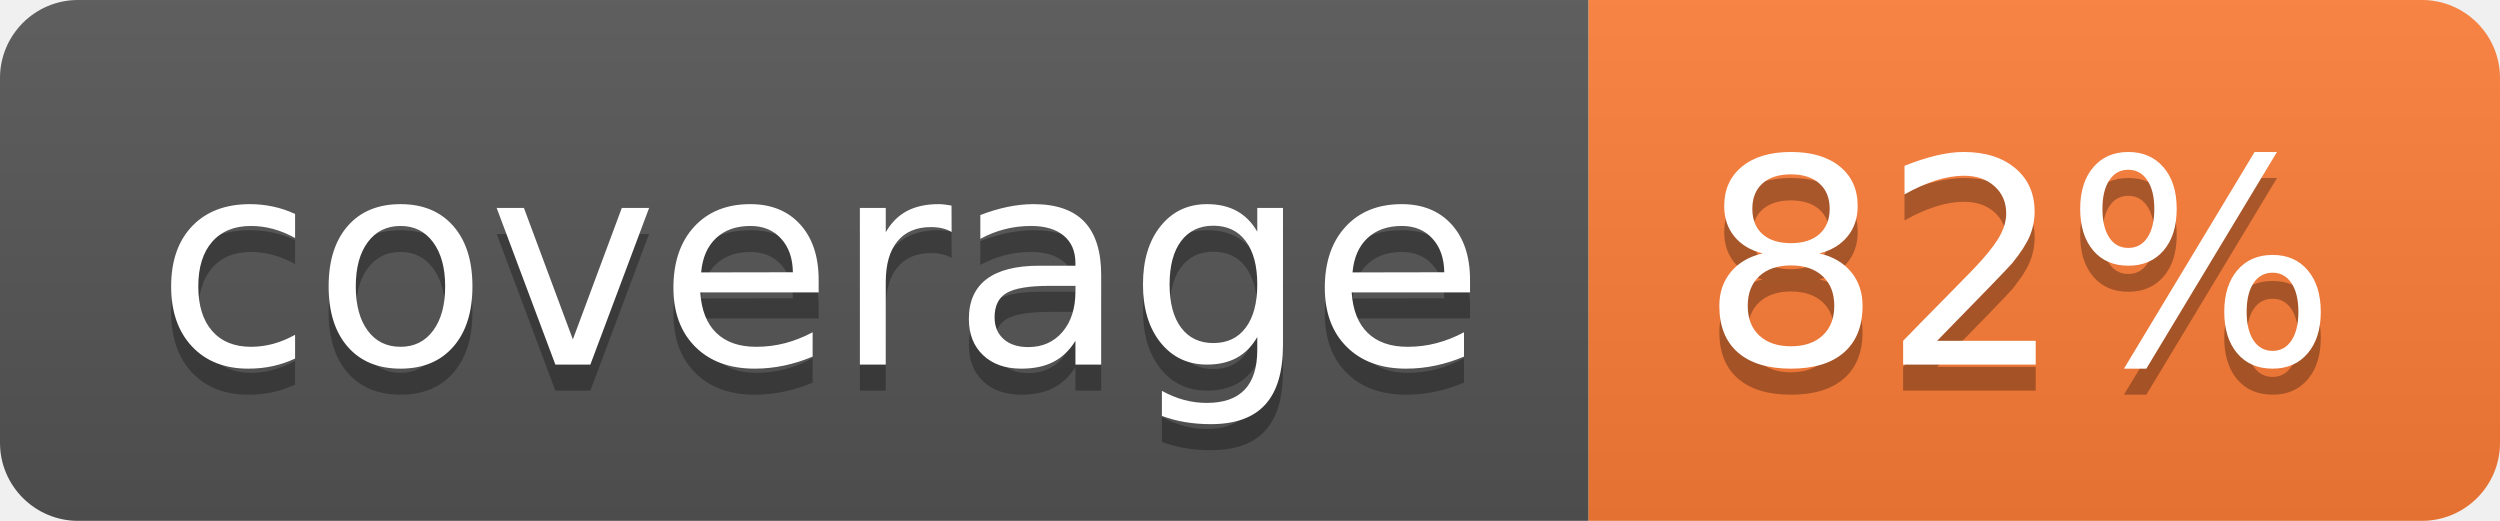
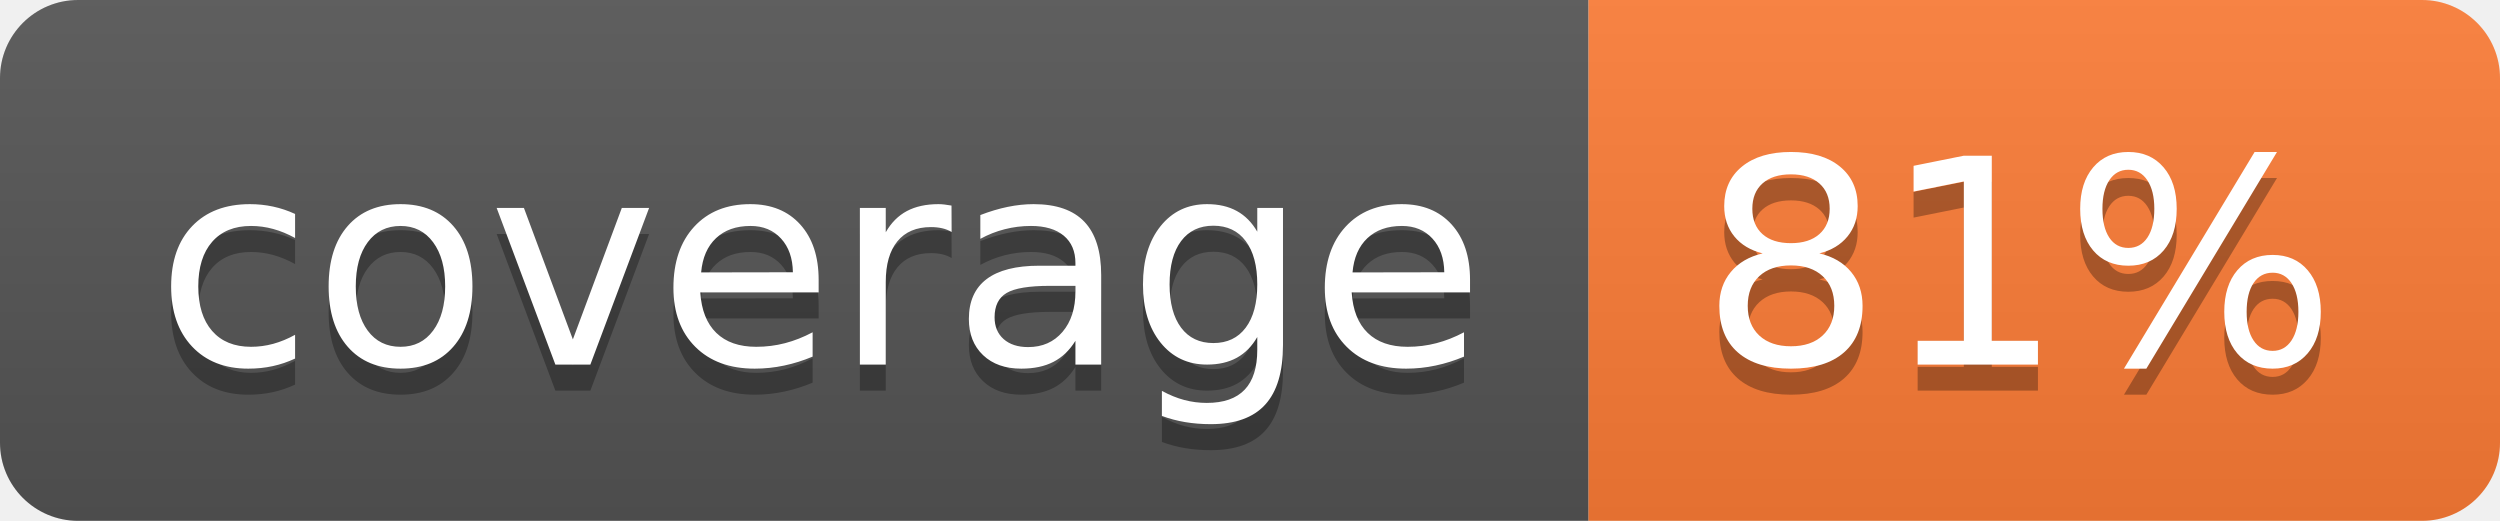
- <svg xmlns="http://www.w3.org/2000/svg" width="96" height="20" role="img" aria-label="coverage: 82%">
+ <svg xmlns="http://www.w3.org/2000/svg" width="96" height="20" role="img" aria-label="coverage: 81%">
  <linearGradient id="s" x2="0" y2="100%">
    <stop offset="0" stop-color="#bbb" stop-opacity=".1" />
    <stop offset="1" stop-opacity=".1" />
  </linearGradient>
  <clipPath id="r">
    <rect width="96" height="20" rx="3" fill="#fff" />
  </clipPath>
  <g clip-path="url(#r)">
    <rect width="61" height="20" fill="#555" />
    <rect x="61" width="35" height="20" fill="#fe7d37" />
    <rect width="96" height="20" fill="url(#s)" />
  </g>
  <g fill="#fff" text-anchor="middle" font-family="Verdana,Geneva,DejaVu Sans,sans-serif" text-rendering="geometricPrecision" font-size="110">
    <text aria-hidden="true" x="315" y="150" fill="#010101" fill-opacity=".3" transform="scale(.1)" textLength="510">coverage</text>
    <text x="315" y="140" transform="scale(.1)" fill="#fff" textLength="510">coverage</text>
-     <text aria-hidden="true" x="775" y="150" fill="#010101" fill-opacity=".3" transform="scale(.1)" textLength="250">82%</text>
-     <text x="775" y="140" transform="scale(.1)" fill="#fff" textLength="250">82%</text>
+     <text aria-hidden="true" x="775" y="150" fill="#010101" fill-opacity=".3" transform="scale(.1)" textLength="250">81%</text>
+     <text x="775" y="140" transform="scale(.1)" fill="#fff" textLength="250">81%</text>
  </g>
</svg>
